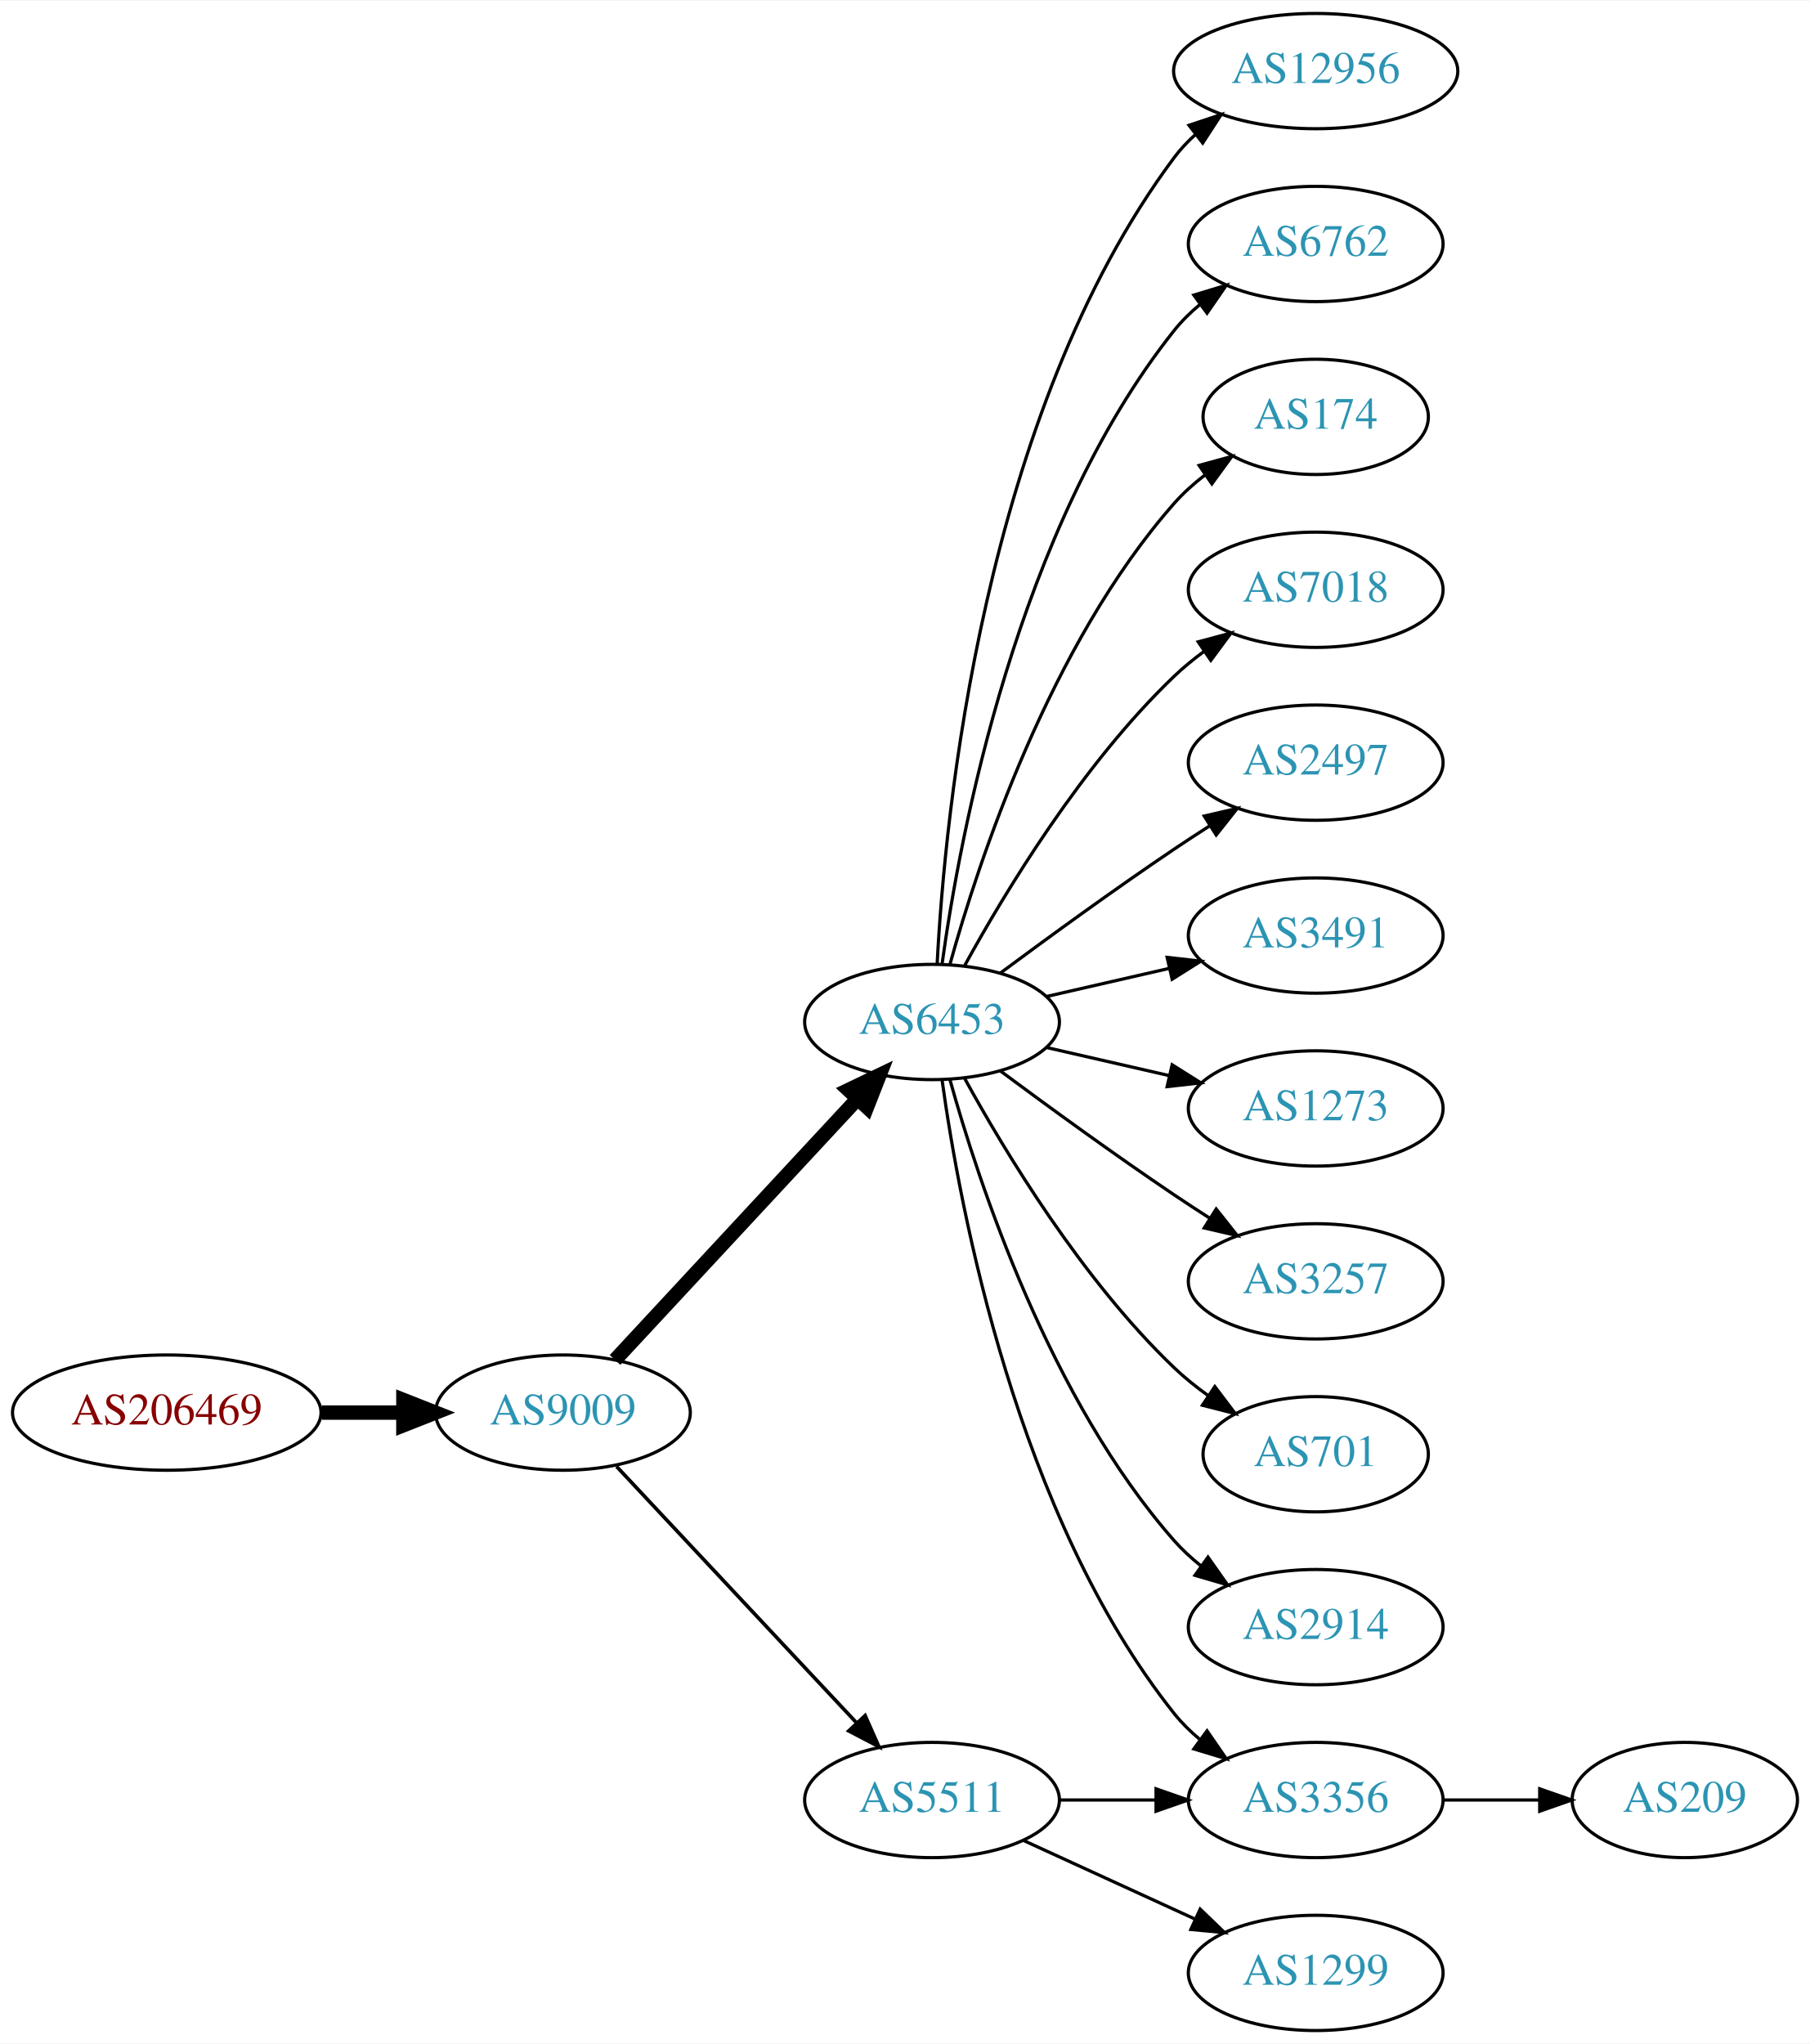
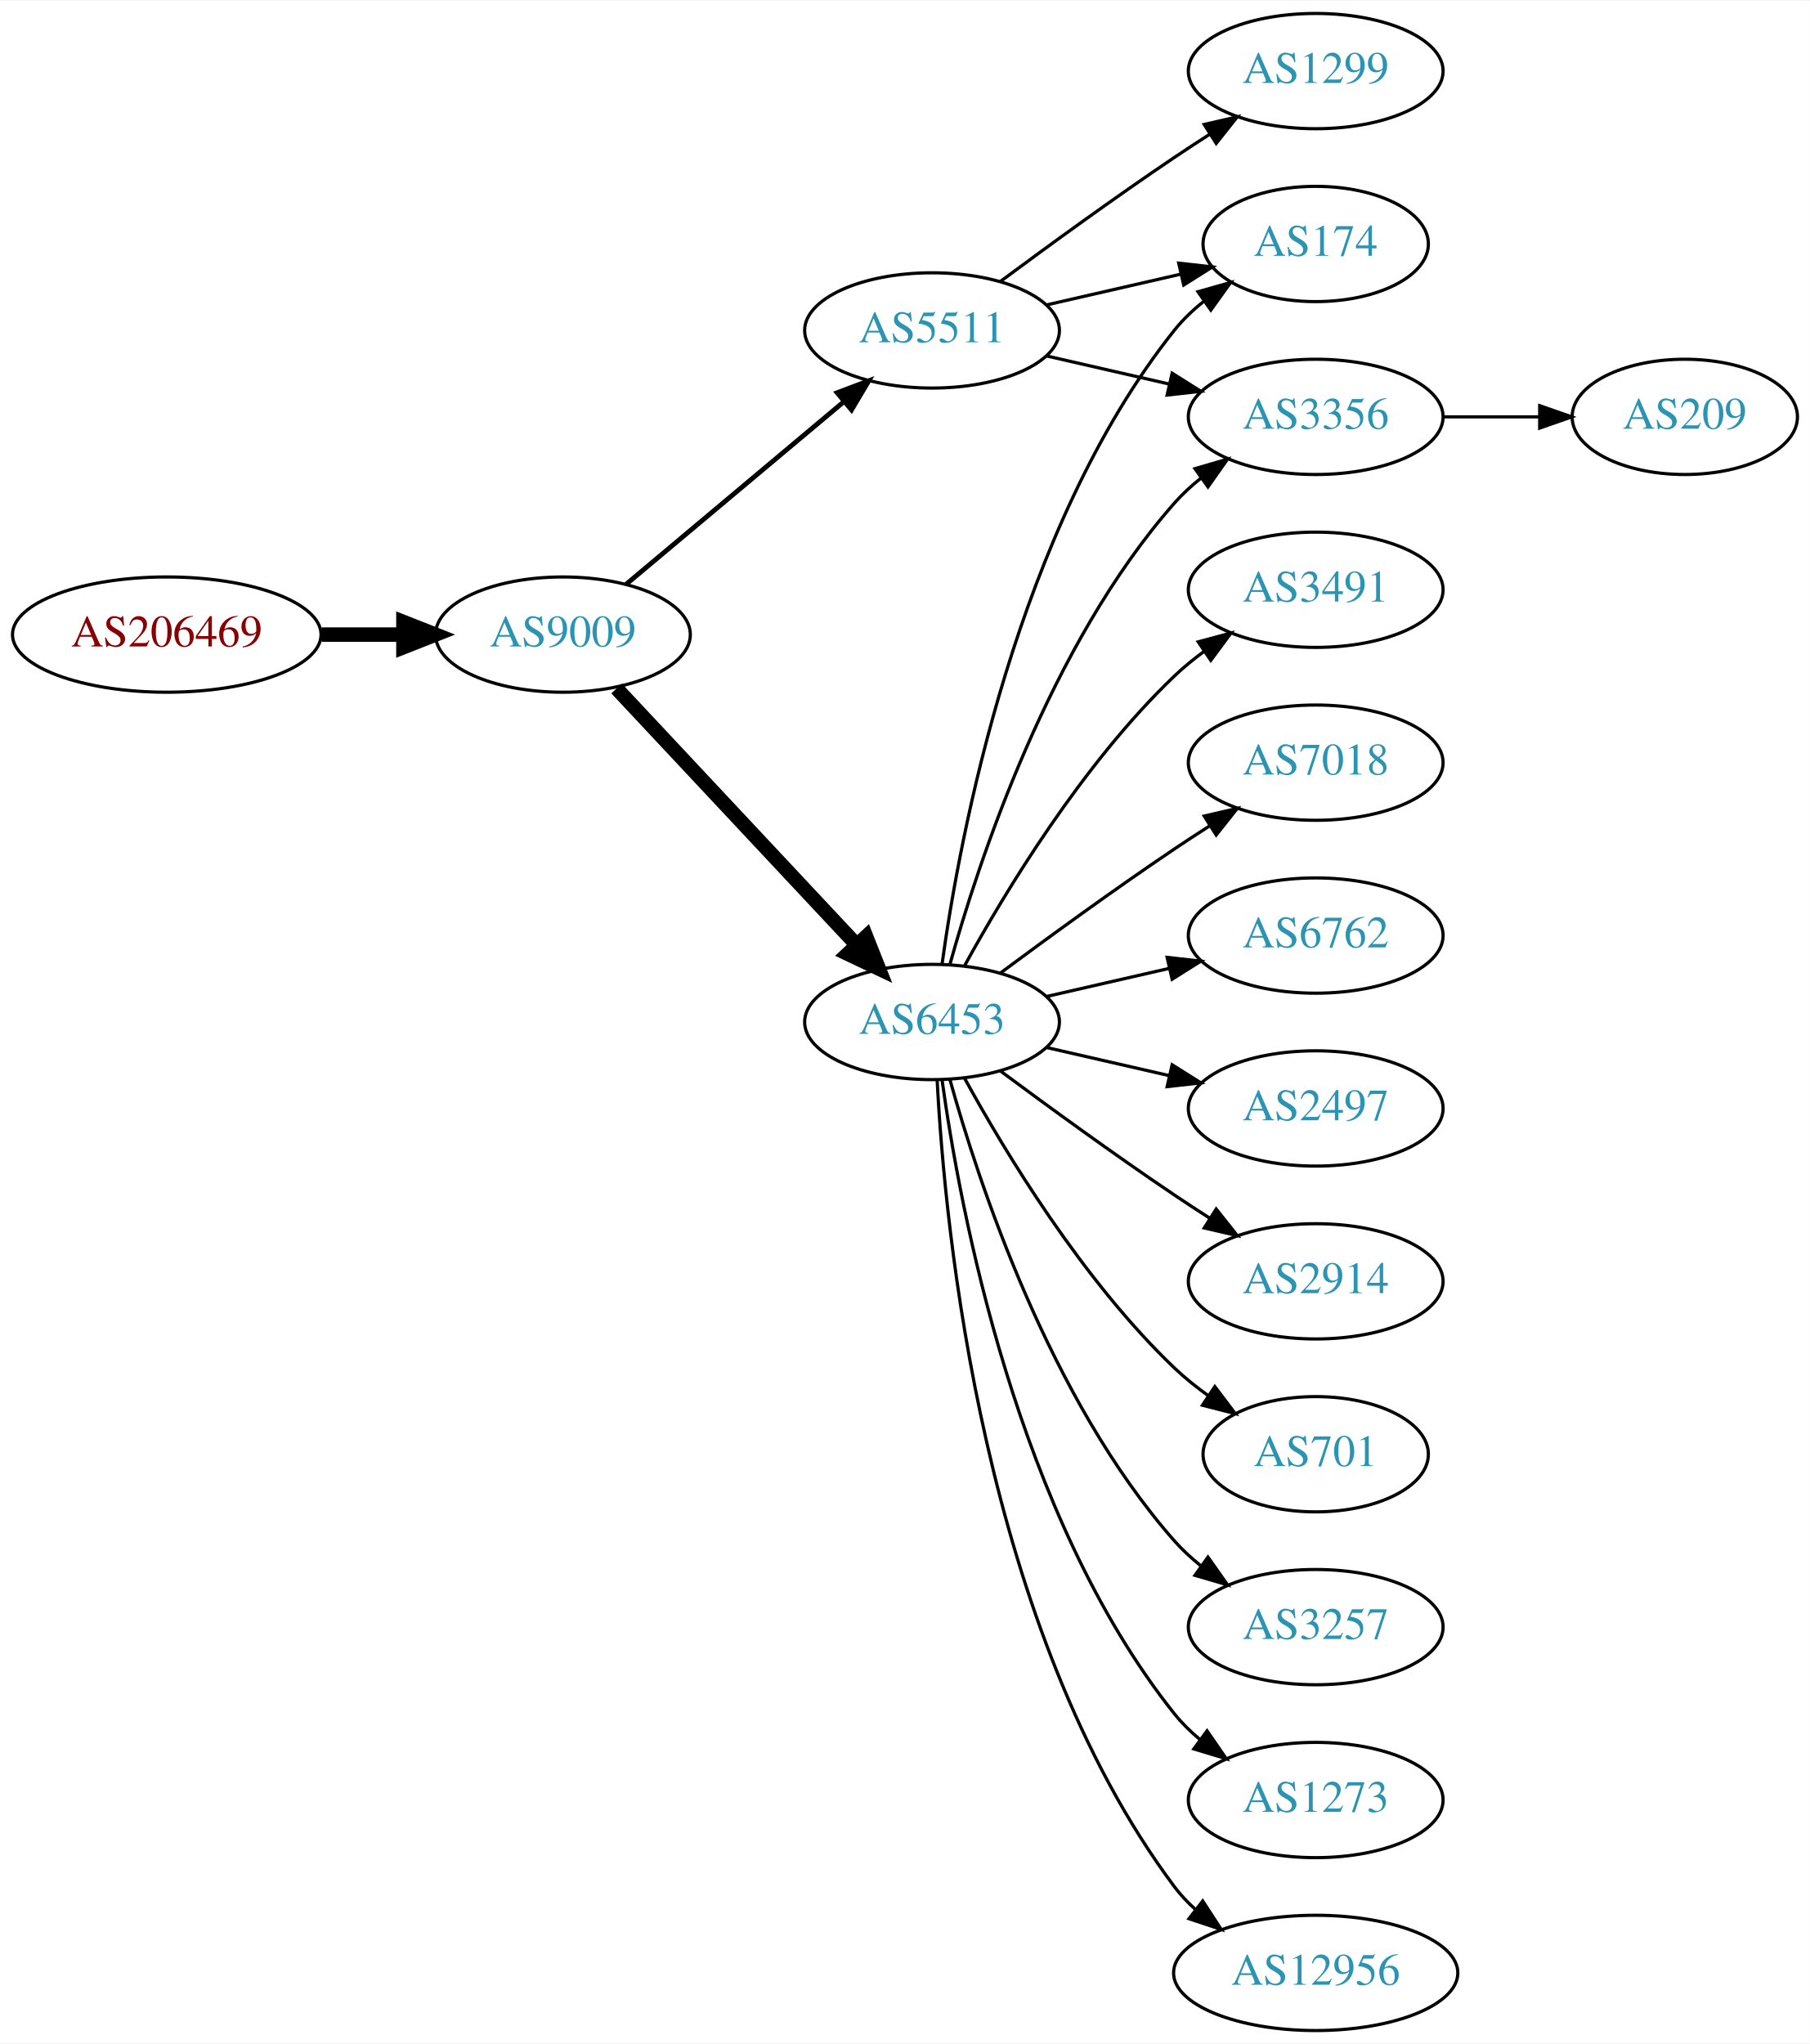
<svg xmlns="http://www.w3.org/2000/svg" xmlns:xlink="http://www.w3.org/1999/xlink" width="565pt" height="638pt" viewBox="0.00 0.00 565.36 638.00">
  <g id="graph0" class="graph" transform="scale(1 1) rotate(0) translate(4 634)">
    <polygon fill="white" stroke="none" points="-4,4 -4,-634 561.363,-634 561.363,4 -4,4" />
    <g id="node1" class="node">
      <g id="a_node1">
        <a xlink:href="/asn/206469" xlink:title="AS206469 ~ Networked Creativity LLP [AT]">
-           <ellipse fill="#ffffff" stroke="black" cx="48.096" cy="-193" rx="48.192" ry="18" />
-           <text text-anchor="middle" x="48.096" y="-189.3" font-family="Times,serif" font-size="14.00" fill="#880000">AS206469</text>
+           <ellipse fill="#ffffff" stroke="black" cx="48.096" cy="-436" rx="48.192" ry="18" />
+           <text text-anchor="middle" x="48.096" y="-432.3" font-family="Times,serif" font-size="14.00" fill="#880000">AS206469</text>
        </a>
      </g>
    </g>
    <g id="node2" class="node">
      <g id="a_node2">
        <a xlink:href="/asn/9009" xlink:title="AS9009 ~ M247 Ltd [GB]">
-           <ellipse fill="#ffffff" stroke="black" cx="171.838" cy="-193" rx="39.794" ry="18" />
-           <text text-anchor="middle" x="171.838" y="-189.3" font-family="Times,serif" font-size="14.00" fill="#2c94b3">AS9009</text>
+           <ellipse fill="#ffffff" stroke="black" cx="171.838" cy="-436" rx="39.794" ry="18" />
+           <text text-anchor="middle" x="171.838" y="-432.3" font-family="Times,serif" font-size="14.00" fill="#2c94b3">AS9009</text>
        </a>
      </g>
    </g>
    <g id="edge1" class="edge">
-       <path fill="none" stroke="black" stroke-width="4.5" d="M96.513,-193C104.867,-193 113.577,-193 121.969,-193" />
-       <polygon fill="black" stroke="black" stroke-width="4.5" points="122.004,-196.938 132.004,-193 122.004,-189.063 122.004,-196.938" />
+       <path fill="none" stroke="black" stroke-width="4.5" d="M96.513,-436C104.867,-436 113.577,-436 121.969,-436" />
+       <polygon fill="black" stroke="black" stroke-width="4.5" points="122.004,-439.938 132.004,-436 122.004,-432.063 122.004,-439.938" />
    </g>
    <g id="node3" class="node">
      <g id="a_node3">
        <a xlink:href="/asn/6453" xlink:title="AS6453 ~ TATA COMMUNICATIONS (AMERICA) INC [US]">
          <ellipse fill="#ffffff" stroke="black" cx="287.131" cy="-315" rx="39.794" ry="18" />
          <text text-anchor="middle" x="287.131" y="-311.3" font-family="Times,serif" font-size="14.00" fill="#2c94b3">AS6453</text>
        </a>
      </g>
    </g>
    <g id="edge2" class="edge">
-       <path fill="none" stroke="black" stroke-width="4.5" d="M188.117,-209.453C207.628,-230.464 241.536,-266.978 263.907,-291.068" />
-       <polygon fill="black" stroke="black" stroke-width="4.5" points="261.042,-293.769 270.732,-298.418 266.812,-288.41 261.042,-293.769" />
+       <path fill="none" stroke="black" stroke-width="4.5" d="M188.591,-419.175C208.037,-398.406 241.252,-362.932 263.444,-339.23" />
+       <polygon fill="black" stroke="black" stroke-width="4.5" points="266.551,-341.673 270.512,-331.682 260.803,-336.29 266.551,-341.673" />
    </g>
    <g id="node4" class="node">
      <g id="a_node4">
        <a xlink:href="/asn/5511" xlink:title="AS5511 ~ Orange S.A. [FR]">
-           <ellipse fill="#ffffff" stroke="black" cx="287.131" cy="-72" rx="39.794" ry="18" />
-           <text text-anchor="middle" x="287.131" y="-68.3" font-family="Times,serif" font-size="14.00" fill="#2c94b3">AS5511</text>
+           <ellipse fill="#ffffff" stroke="black" cx="287.131" cy="-531" rx="39.794" ry="18" />
+           <text text-anchor="middle" x="287.131" y="-527.3" font-family="Times,serif" font-size="14.00" fill="#2c94b3">AS5511</text>
        </a>
      </g>
    </g>
    <g id="edge3" class="edge">
-       <path fill="none" stroke="black" stroke-width="1.125" d="M188.591,-176.175C208.037,-155.406 241.252,-119.932 263.444,-96.23" />
-       <polygon fill="black" stroke="black" stroke-width="1.125" points="266.232,-98.374 270.512,-88.682 261.122,-93.589 266.232,-98.374" />
+       <path fill="none" stroke="black" stroke-width="1.5" d="M191.546,-451.687C210.077,-467.227 238.634,-491.172 259.523,-508.689" />
+       <polygon fill="black" stroke="black" stroke-width="1.5" points="257.484,-511.546 267.395,-515.289 261.981,-506.182 257.484,-511.546" />
    </g>
    <g id="node5" class="node">
      <g id="a_node5">
-         <a xlink:href="/asn/12956" xlink:title="AS12956 ~ TELXIUS [ES]">
-           <ellipse fill="#ffffff" stroke="black" cx="406.973" cy="-612" rx="44.393" ry="18" />
-           <text text-anchor="middle" x="406.973" y="-608.3" font-family="Times,serif" font-size="14.00" fill="#2c94b3">AS12956</text>
+         <a xlink:href="/asn/3491" xlink:title="AS3491 ~ PCCW Global, Inc. [US]">
+           <ellipse fill="#ffffff" stroke="black" cx="406.973" cy="-450" rx="39.794" ry="18" />
+           <text text-anchor="middle" x="406.973" y="-446.3" font-family="Times,serif" font-size="14.00" fill="#2c94b3">AS3491</text>
        </a>
      </g>
    </g>
    <g id="edge4" class="edge">
-       <path fill="none" stroke="black" d="M288.723,-333.023C291.099,-379.412 303.017,-504.893 362.777,-585 364.734,-587.623 367.027,-590.051 369.519,-592.287" />
-       <polygon fill="black" stroke="black" points="367.4,-595.072 377.452,-598.418 371.68,-589.534 367.4,-595.072" />
+       <path fill="none" stroke="black" d="M297.372,-332.713C309.918,-355.561 334.095,-395.611 362.777,-423 365.646,-425.739 368.834,-428.347 372.144,-430.785" />
+       <polygon fill="black" stroke="black" points="370.267,-433.742 380.503,-436.477 374.207,-427.956 370.267,-433.742" />
    </g>
    <g id="node6" class="node">
      <g id="a_node6">
-         <a xlink:href="/asn/6762" xlink:title="AS6762 ~ TELECOM ITALIA SPARKLE S.p.A. [IT]">
-           <ellipse fill="#ffffff" stroke="black" cx="406.973" cy="-558" rx="39.794" ry="18" />
-           <text text-anchor="middle" x="406.973" y="-554.3" font-family="Times,serif" font-size="14.00" fill="#2c94b3">AS6762</text>
+         <a xlink:href="/asn/7018" xlink:title="AS7018 ~ AT&amp;T Services, Inc. [US]">
+           <ellipse fill="#ffffff" stroke="black" cx="406.973" cy="-396" rx="39.794" ry="18" />
+           <text text-anchor="middle" x="406.973" y="-392.3" font-family="Times,serif" font-size="14.00" fill="#2c94b3">AS7018</text>
        </a>
      </g>
    </g>
    <g id="edge5" class="edge">
-       <path fill="none" stroke="black" d="M290.27,-333.17C295.77,-372.974 313.596,-469.233 362.777,-531 365.119,-533.94 367.873,-536.649 370.839,-539.121" />
-       <polygon fill="black" stroke="black" points="368.904,-542.042 379.045,-545.11 373.031,-536.388 368.904,-542.042" />
+       <path fill="none" stroke="black" d="M308.461,-330.277C323.324,-341.304 344.068,-356.407 362.777,-369 366.326,-371.389 370.077,-373.839 373.825,-376.242" />
+       <polygon fill="black" stroke="black" points="372.151,-379.325 382.474,-381.712 375.893,-373.409 372.151,-379.325" />
    </g>
    <g id="node7" class="node">
      <g id="a_node7">
        <a xlink:href="/asn/174" xlink:title="AS174 ~ Cogent Communications [US]">
-           <ellipse fill="#ffffff" stroke="black" cx="406.973" cy="-504" rx="35.194" ry="18" />
-           <text text-anchor="middle" x="406.973" y="-500.3" font-family="Times,serif" font-size="14.00" fill="#2c94b3">AS174</text>
+           <ellipse fill="#ffffff" stroke="black" cx="406.973" cy="-558" rx="35.194" ry="18" />
+           <text text-anchor="middle" x="406.973" y="-554.3" font-family="Times,serif" font-size="14.00" fill="#2c94b3">AS174</text>
        </a>
      </g>
    </g>
    <g id="edge6" class="edge">
-       <path fill="none" stroke="black" d="M292.704,-332.946C301.61,-364.995 323.894,-432.842 362.777,-477 365.605,-480.211 368.906,-483.172 372.401,-485.864" />
-       <polygon fill="black" stroke="black" points="370.558,-488.845 380.776,-491.645 374.535,-483.084 370.558,-488.845" />
+       <path fill="none" stroke="black" d="M290.27,-333.17C295.77,-372.974 313.596,-469.233 362.777,-531 365.442,-534.347 368.642,-537.393 372.08,-540.132" />
+       <polygon fill="black" stroke="black" points="370.198,-543.087 380.394,-545.965 374.218,-537.357 370.198,-543.087" />
    </g>
    <g id="node8" class="node">
      <g id="a_node8">
-         <a xlink:href="/asn/3356" xlink:title="AS3356 ~ Level 3 Parent, LLC [US]">
-           <ellipse fill="#ffffff" stroke="black" cx="406.973" cy="-72" rx="39.794" ry="18" />
-           <text text-anchor="middle" x="406.973" y="-68.3" font-family="Times,serif" font-size="14.00" fill="#2c94b3">AS3356</text>
+         <a xlink:href="/asn/6762" xlink:title="AS6762 ~ TELECOM ITALIA SPARKLE S.p.A. [IT]">
+           <ellipse fill="#ffffff" stroke="black" cx="406.973" cy="-342" rx="39.794" ry="18" />
+           <text text-anchor="middle" x="406.973" y="-338.3" font-family="Times,serif" font-size="14.00" fill="#2c94b3">AS6762</text>
        </a>
      </g>
    </g>
    <g id="edge7" class="edge">
-       <path fill="none" stroke="black" d="M290.27,-296.83C295.77,-257.026 313.596,-160.767 362.777,-99 365.119,-96.06 367.873,-93.351 370.839,-90.879" />
-       <polygon fill="black" stroke="black" points="373.031,-93.612 379.045,-84.89 368.904,-87.958 373.031,-93.612" />
+       <path fill="none" stroke="black" d="M322.85,-322.955C334.85,-325.704 348.471,-328.825 361.164,-331.733" />
+       <polygon fill="black" stroke="black" points="360.566,-335.187 371.095,-334.009 362.129,-328.364 360.566,-335.187" />
    </g>
    <g id="node9" class="node">
      <g id="a_node9">
-         <a xlink:href="/asn/7018" xlink:title="AS7018 ~ AT&amp;T Services, Inc. [US]">
-           <ellipse fill="#ffffff" stroke="black" cx="406.973" cy="-450" rx="39.794" ry="18" />
-           <text text-anchor="middle" x="406.973" y="-446.3" font-family="Times,serif" font-size="14.00" fill="#2c94b3">AS7018</text>
+         <a xlink:href="/asn/2497" xlink:title="AS2497 ~ Internet Initiative Japan Inc. [JP]">
+           <ellipse fill="#ffffff" stroke="black" cx="406.973" cy="-288" rx="39.794" ry="18" />
+           <text text-anchor="middle" x="406.973" y="-284.3" font-family="Times,serif" font-size="14.00" fill="#2c94b3">AS2497</text>
        </a>
      </g>
    </g>
    <g id="edge8" class="edge">
-       <path fill="none" stroke="black" d="M297.372,-332.713C309.918,-355.561 334.095,-395.611 362.777,-423 365.646,-425.739 368.834,-428.347 372.144,-430.785" />
-       <polygon fill="black" stroke="black" points="370.267,-433.742 380.503,-436.477 374.207,-427.956 370.267,-433.742" />
+       <path fill="none" stroke="black" d="M322.85,-307.045C334.85,-304.296 348.471,-301.175 361.164,-298.267" />
+       <polygon fill="black" stroke="black" points="362.129,-301.636 371.095,-295.991 360.566,-294.813 362.129,-301.636" />
    </g>
    <g id="node10" class="node">
      <g id="a_node10">
-         <a xlink:href="/asn/2497" xlink:title="AS2497 ~ Internet Initiative Japan Inc. [JP]">
-           <ellipse fill="#ffffff" stroke="black" cx="406.973" cy="-396" rx="39.794" ry="18" />
-           <text text-anchor="middle" x="406.973" y="-392.3" font-family="Times,serif" font-size="14.00" fill="#2c94b3">AS2497</text>
+         <a xlink:href="/asn/3356" xlink:title="AS3356 ~ Level 3 Parent, LLC [US]">
+           <ellipse fill="#ffffff" stroke="black" cx="406.973" cy="-504" rx="39.794" ry="18" />
+           <text text-anchor="middle" x="406.973" y="-500.3" font-family="Times,serif" font-size="14.00" fill="#2c94b3">AS3356</text>
        </a>
      </g>
    </g>
    <g id="edge9" class="edge">
-       <path fill="none" stroke="black" d="M308.461,-330.277C323.324,-341.304 344.068,-356.407 362.777,-369 366.326,-371.389 370.077,-373.839 373.825,-376.242" />
-       <polygon fill="black" stroke="black" points="372.151,-379.325 382.474,-381.712 375.893,-373.409 372.151,-379.325" />
+       <path fill="none" stroke="black" d="M292.704,-332.946C301.61,-364.995 323.894,-432.842 362.777,-477 365.261,-479.821 368.111,-482.449 371.137,-484.871" />
+       <polygon fill="black" stroke="black" points="369.254,-487.828 379.426,-490.791 373.322,-482.131 369.254,-487.828" />
    </g>
    <g id="node11" class="node">
      <g id="a_node11">
-         <a xlink:href="/asn/3491" xlink:title="AS3491 ~ PCCW Global, Inc. [US]">
-           <ellipse fill="#ffffff" stroke="black" cx="406.973" cy="-342" rx="39.794" ry="18" />
-           <text text-anchor="middle" x="406.973" y="-338.3" font-family="Times,serif" font-size="14.00" fill="#2c94b3">AS3491</text>
+         <a xlink:href="/asn/2914" xlink:title="AS2914 ~ NTT America, Inc. [US]">
+           <ellipse fill="#ffffff" stroke="black" cx="406.973" cy="-234" rx="39.794" ry="18" />
+           <text text-anchor="middle" x="406.973" y="-230.3" font-family="Times,serif" font-size="14.00" fill="#2c94b3">AS2914</text>
        </a>
      </g>
    </g>
    <g id="edge10" class="edge">
-       <path fill="none" stroke="black" d="M322.85,-322.955C334.85,-325.704 348.471,-328.825 361.164,-331.733" />
-       <polygon fill="black" stroke="black" points="360.566,-335.187 371.095,-334.009 362.129,-328.364 360.566,-335.187" />
+       <path fill="none" stroke="black" d="M308.461,-299.723C323.324,-288.696 344.068,-273.593 362.777,-261 366.326,-258.611 370.077,-256.161 373.825,-253.758" />
+       <polygon fill="black" stroke="black" points="375.893,-256.591 382.474,-248.288 372.151,-250.675 375.893,-256.591" />
    </g>
    <g id="node12" class="node">
      <g id="a_node12">
-         <a xlink:href="/asn/1273" xlink:title="AS1273 ~ Vodafone Group PLC [EU]">
-           <ellipse fill="#ffffff" stroke="black" cx="406.973" cy="-288" rx="39.794" ry="18" />
-           <text text-anchor="middle" x="406.973" y="-284.3" font-family="Times,serif" font-size="14.00" fill="#2c94b3">AS1273</text>
+         <a xlink:href="/asn/701" xlink:title="AS701 ~ UUNET [US]">
+           <ellipse fill="#ffffff" stroke="black" cx="406.973" cy="-180" rx="35.194" ry="18" />
+           <text text-anchor="middle" x="406.973" y="-176.3" font-family="Times,serif" font-size="14.00" fill="#2c94b3">AS701</text>
        </a>
      </g>
    </g>
    <g id="edge11" class="edge">
-       <path fill="none" stroke="black" d="M322.85,-307.045C334.85,-304.296 348.471,-301.175 361.164,-298.267" />
-       <polygon fill="black" stroke="black" points="362.129,-301.636 371.095,-295.991 360.566,-294.813 362.129,-301.636" />
+       <path fill="none" stroke="black" d="M297.372,-297.287C309.918,-274.439 334.095,-234.389 362.777,-207 366.031,-203.893 369.698,-200.954 373.485,-198.24" />
+       <polygon fill="black" stroke="black" points="375.462,-201.128 381.853,-192.678 371.587,-195.299 375.462,-201.128" />
    </g>
    <g id="node13" class="node">
      <g id="a_node13">
        <a xlink:href="/asn/3257" xlink:title="AS3257 ~ GTT [DE]">
-           <ellipse fill="#ffffff" stroke="black" cx="406.973" cy="-234" rx="39.794" ry="18" />
-           <text text-anchor="middle" x="406.973" y="-230.3" font-family="Times,serif" font-size="14.00" fill="#2c94b3">AS3257</text>
+           <ellipse fill="#ffffff" stroke="black" cx="406.973" cy="-126" rx="39.794" ry="18" />
+           <text text-anchor="middle" x="406.973" y="-122.3" font-family="Times,serif" font-size="14.00" fill="#2c94b3">AS3257</text>
        </a>
      </g>
    </g>
    <g id="edge12" class="edge">
-       <path fill="none" stroke="black" d="M308.461,-299.723C323.324,-288.696 344.068,-273.593 362.777,-261 366.326,-258.611 370.077,-256.161 373.825,-253.758" />
-       <polygon fill="black" stroke="black" points="375.893,-256.591 382.474,-248.288 372.151,-250.675 375.893,-256.591" />
+       <path fill="none" stroke="black" d="M292.704,-297.054C301.61,-265.005 323.894,-197.158 362.777,-153 365.261,-150.179 368.111,-147.551 371.137,-145.129" />
+       <polygon fill="black" stroke="black" points="373.322,-147.869 379.426,-139.209 369.254,-142.172 373.322,-147.869" />
    </g>
    <g id="node14" class="node">
      <g id="a_node14">
-         <a xlink:href="/asn/701" xlink:title="AS701 ~ UUNET [US]">
-           <ellipse fill="#ffffff" stroke="black" cx="406.973" cy="-180" rx="35.194" ry="18" />
-           <text text-anchor="middle" x="406.973" y="-176.3" font-family="Times,serif" font-size="14.00" fill="#2c94b3">AS701</text>
+         <a xlink:href="/asn/1273" xlink:title="AS1273 ~ Vodafone Group PLC [EU]">
+           <ellipse fill="#ffffff" stroke="black" cx="406.973" cy="-72" rx="39.794" ry="18" />
+           <text text-anchor="middle" x="406.973" y="-68.3" font-family="Times,serif" font-size="14.00" fill="#2c94b3">AS1273</text>
        </a>
      </g>
    </g>
    <g id="edge13" class="edge">
-       <path fill="none" stroke="black" d="M297.372,-297.287C309.918,-274.439 334.095,-234.389 362.777,-207 366.031,-203.893 369.698,-200.954 373.485,-198.24" />
-       <polygon fill="black" stroke="black" points="375.462,-201.128 381.853,-192.678 371.587,-195.299 375.462,-201.128" />
+       <path fill="none" stroke="black" d="M290.27,-296.83C295.77,-257.026 313.596,-160.767 362.777,-99 365.119,-96.06 367.873,-93.351 370.839,-90.879" />
+       <polygon fill="black" stroke="black" points="373.031,-93.612 379.045,-84.89 368.904,-87.958 373.031,-93.612" />
    </g>
    <g id="node15" class="node">
      <g id="a_node15">
-         <a xlink:href="/asn/2914" xlink:title="AS2914 ~ NTT America, Inc. [US]">
-           <ellipse fill="#ffffff" stroke="black" cx="406.973" cy="-126" rx="39.794" ry="18" />
-           <text text-anchor="middle" x="406.973" y="-122.3" font-family="Times,serif" font-size="14.00" fill="#2c94b3">AS2914</text>
+         <a xlink:href="/asn/12956" xlink:title="AS12956 ~ TELXIUS [ES]">
+           <ellipse fill="#ffffff" stroke="black" cx="406.973" cy="-18" rx="44.393" ry="18" />
+           <text text-anchor="middle" x="406.973" y="-14.3" font-family="Times,serif" font-size="14.00" fill="#2c94b3">AS12956</text>
        </a>
      </g>
    </g>
    <g id="edge14" class="edge">
-       <path fill="none" stroke="black" d="M292.704,-297.054C301.61,-265.005 323.894,-197.158 362.777,-153 365.261,-150.179 368.111,-147.551 371.137,-145.129" />
-       <polygon fill="black" stroke="black" points="373.322,-147.869 379.426,-139.209 369.254,-142.172 373.322,-147.869" />
-     </g>
-     <g id="edge16" class="edge">
-       <path fill="none" stroke="black" d="M327.044,-72C336.597,-72 346.947,-72 356.909,-72" />
-       <polygon fill="black" stroke="black" points="357.102,-75.5 367.102,-72 357.102,-68.5 357.102,-75.5" />
+       <path fill="none" stroke="black" d="M288.723,-296.977C291.099,-250.588 303.017,-125.107 362.777,-45 364.734,-42.377 367.027,-39.949 369.519,-37.713" />
+       <polygon fill="black" stroke="black" points="371.68,-40.467 377.452,-31.582 367.4,-34.928 371.68,-40.467" />
+     </g>
+     <g id="edge17" class="edge">
+       <path fill="none" stroke="black" d="M322.85,-538.955C335.943,-541.955 350.965,-545.396 364.606,-548.522" />
+       <polygon fill="black" stroke="black" points="364.184,-552.016 374.713,-550.838 365.747,-545.193 364.184,-552.016" />
+     </g>
+     <g id="edge15" class="edge">
+       <path fill="none" stroke="black" d="M322.85,-523.045C334.85,-520.296 348.471,-517.175 361.164,-514.267" />
+       <polygon fill="black" stroke="black" points="362.129,-517.636 371.095,-511.991 360.566,-510.813 362.129,-517.636" />
    </g>
    <g id="node16" class="node">
      <g id="a_node16">
        <a xlink:href="/asn/1299" xlink:title="AS1299 ~ Telia Carrier [EU]">
-           <ellipse fill="#ffffff" stroke="black" cx="406.973" cy="-18" rx="39.794" ry="18" />
-           <text text-anchor="middle" x="406.973" y="-14.3" font-family="Times,serif" font-size="14.00" fill="#2c94b3">AS1299</text>
-         </a>
-       </g>
-     </g>
-     <g id="edge15" class="edge">
-       <path fill="none" stroke="black" d="M315.76,-59.339C331.717,-52.027 351.987,-42.739 369.27,-34.819" />
-       <polygon fill="black" stroke="black" points="370.885,-37.929 378.518,-30.581 367.969,-31.565 370.885,-37.929" />
+           <ellipse fill="#ffffff" stroke="black" cx="406.973" cy="-612" rx="39.794" ry="18" />
+           <text text-anchor="middle" x="406.973" y="-608.3" font-family="Times,serif" font-size="14.00" fill="#2c94b3">AS1299</text>
+         </a>
+       </g>
+     </g>
+     <g id="edge16" class="edge">
+       <path fill="none" stroke="black" d="M308.461,-546.277C323.324,-557.304 344.068,-572.407 362.777,-585 366.326,-587.389 370.077,-589.839 373.825,-592.242" />
+       <polygon fill="black" stroke="black" points="372.151,-595.325 382.474,-597.712 375.893,-589.409 372.151,-595.325" />
    </g>
    <g id="node17" class="node">
      <g id="a_node17">
        <a xlink:href="/asn/209" xlink:title="AS209 ~ CenturyLink Communications, LLC [US]">
-           <ellipse fill="#ffffff" stroke="black" cx="522.266" cy="-72" rx="35.194" ry="18" />
-           <text text-anchor="middle" x="522.266" y="-68.3" font-family="Times,serif" font-size="14.00" fill="#2c94b3">AS209</text>
-         </a>
-       </g>
-     </g>
-     <g id="edge17" class="edge">
-       <path fill="none" stroke="black" d="M446.646,-72C456.351,-72 466.842,-72 476.805,-72" />
-       <polygon fill="black" stroke="black" points="476.941,-75.5 486.941,-72 476.941,-68.5 476.941,-75.5" />
+           <ellipse fill="#ffffff" stroke="black" cx="522.266" cy="-504" rx="35.194" ry="18" />
+           <text text-anchor="middle" x="522.266" y="-500.3" font-family="Times,serif" font-size="14.00" fill="#2c94b3">AS209</text>
+         </a>
+       </g>
+     </g>
+     <g id="edge18" class="edge">
+       <path fill="none" stroke="black" d="M446.646,-504C456.351,-504 466.842,-504 476.805,-504" />
+       <polygon fill="black" stroke="black" points="476.941,-507.5 486.941,-504 476.941,-500.5 476.941,-507.5" />
    </g>
  </g>
</svg>
